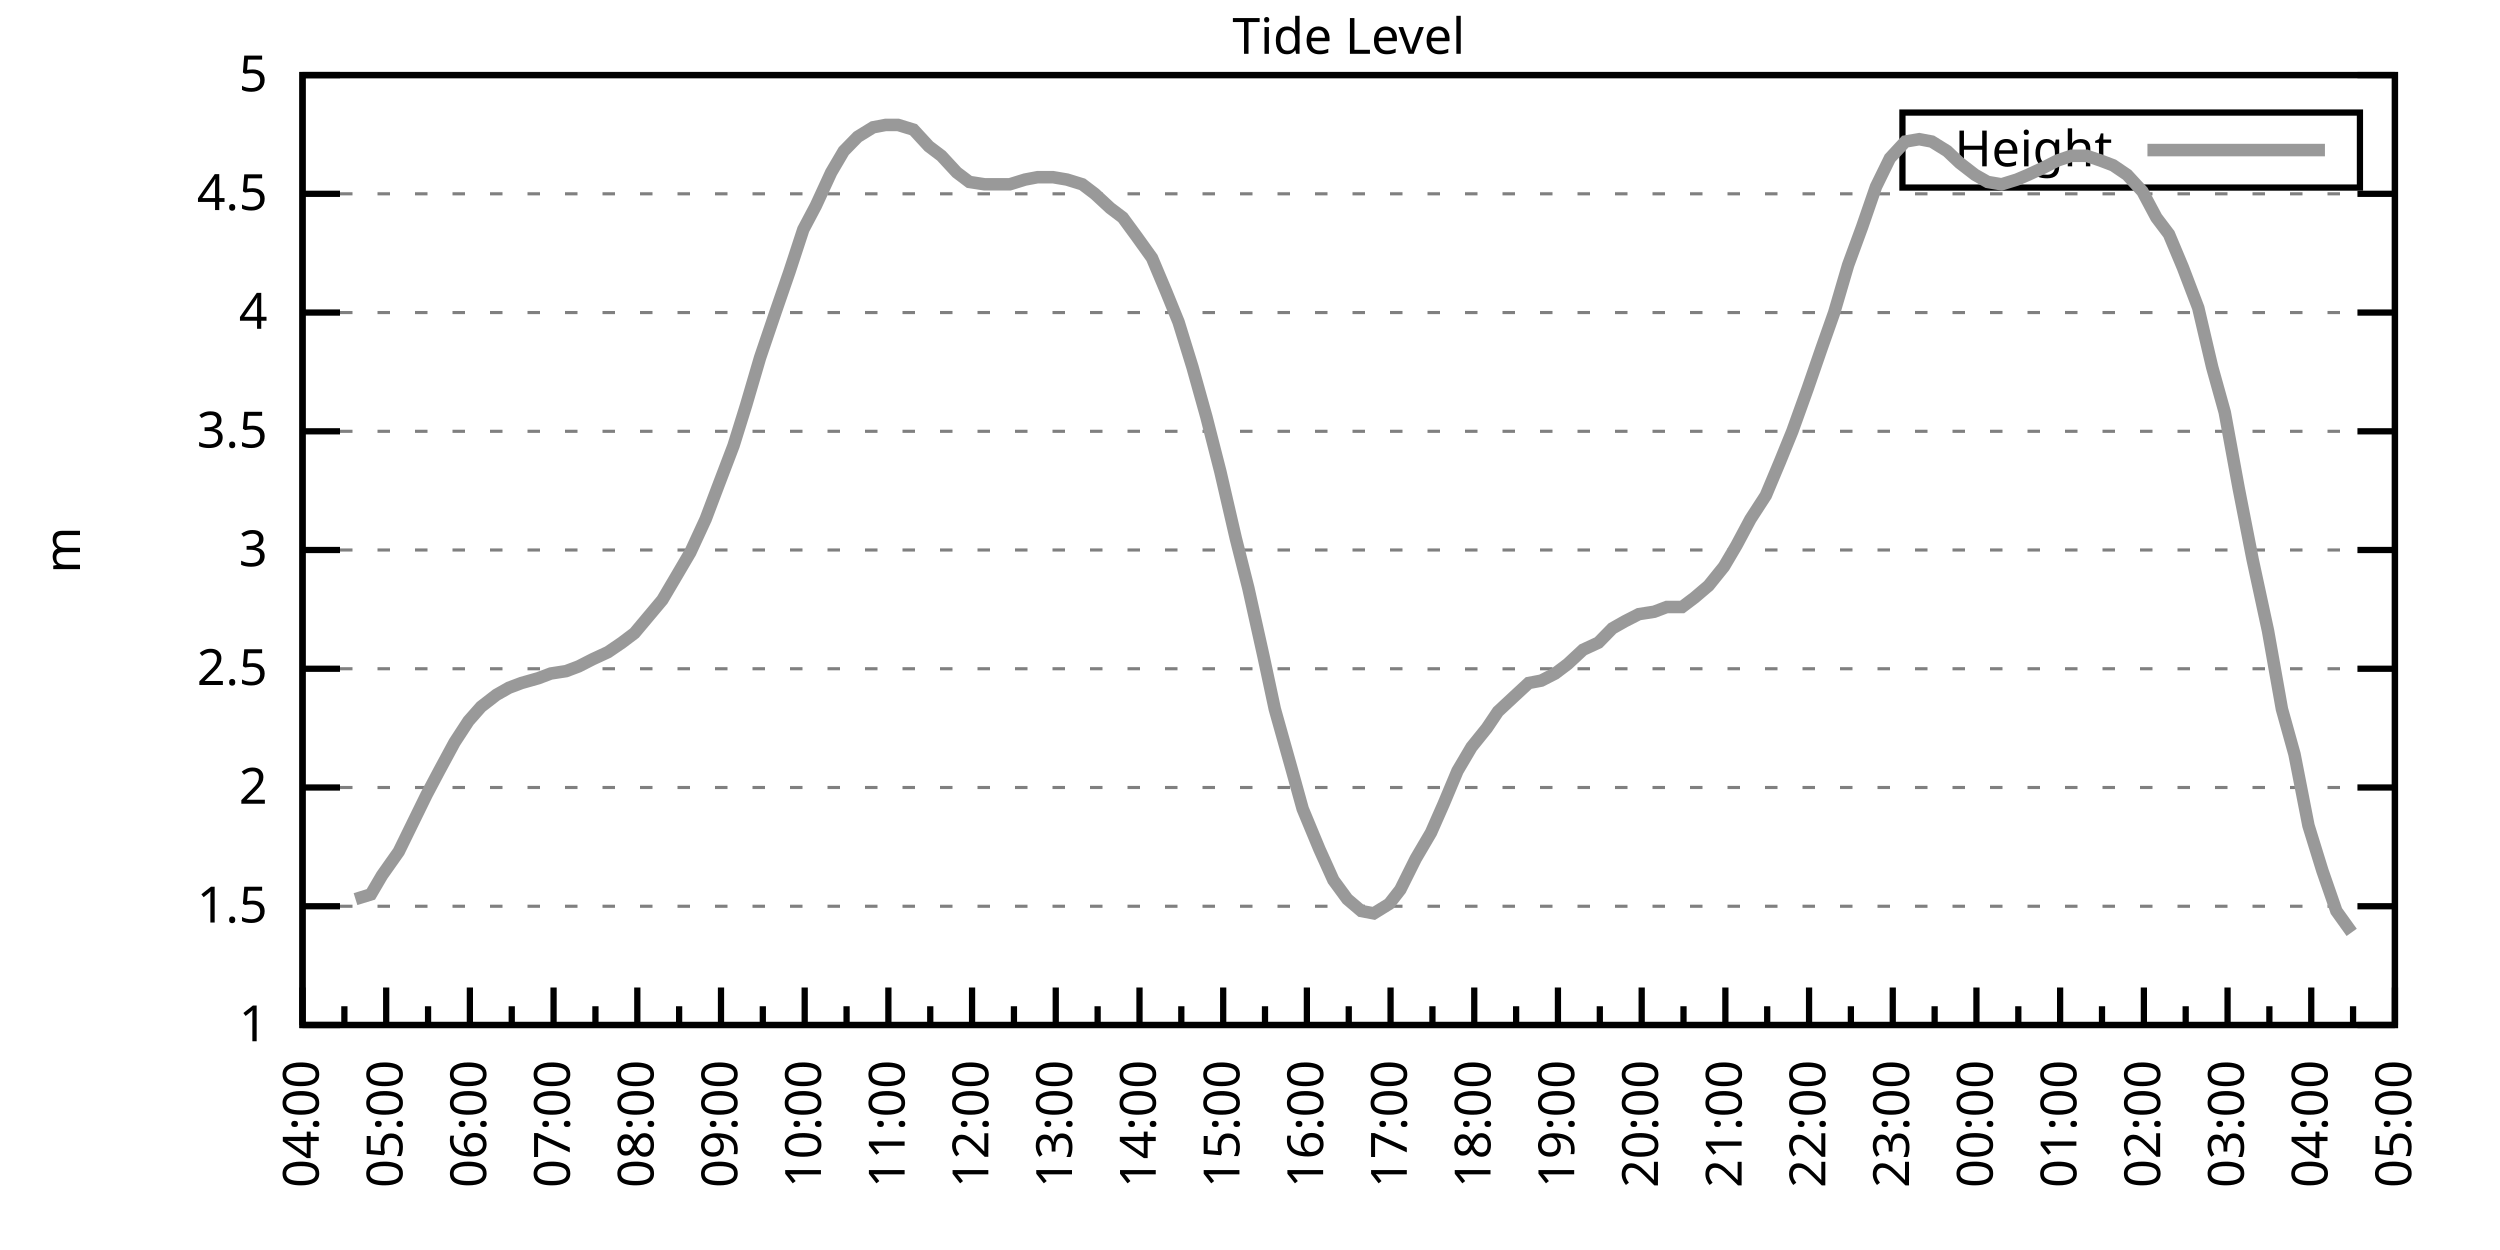
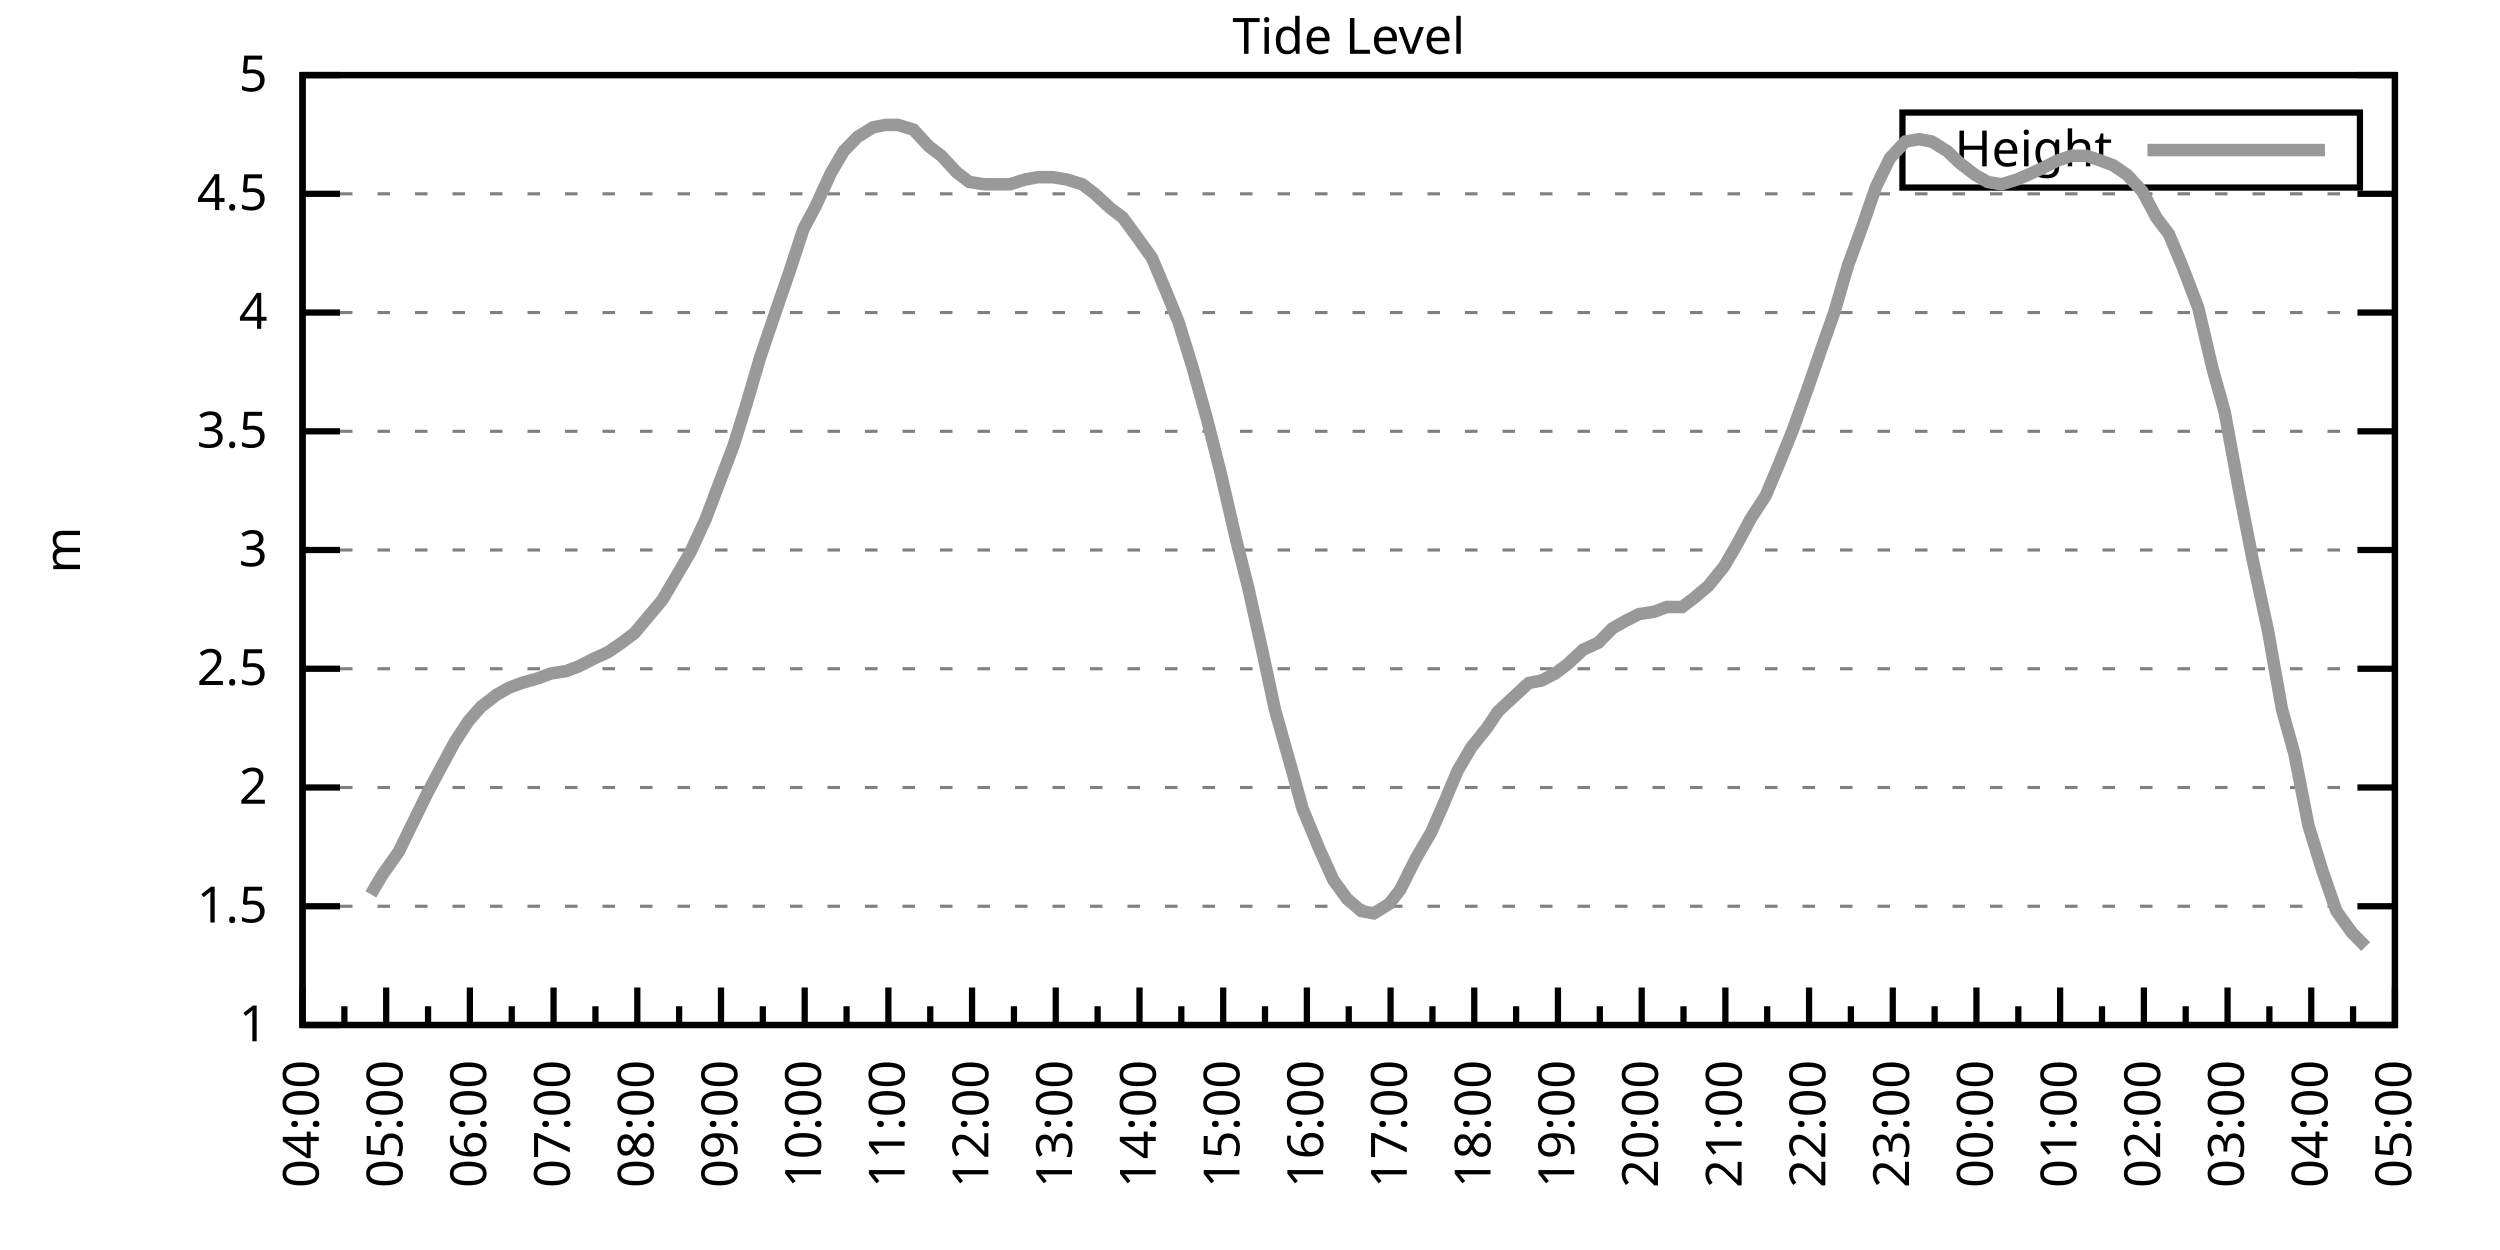
<svg xmlns="http://www.w3.org/2000/svg" xmlns:xlink="http://www.w3.org/1999/xlink" width="400" height="200" viewBox="0 0 400 200">
  <g id="gnuplot_canvas">
    <rect x="0" y="0" width="400" height="200" fill="none" />
    <defs>
      <circle id="gpDot" r="0.5" stroke-width="0.5" stroke="currentColor" />
      <path id="gpPt0" stroke-width="0.333" stroke="currentColor" d="M-1,0 h2 M0,-1 v2" />
      <path id="gpPt1" stroke-width="0.333" stroke="currentColor" d="M-1,-1 L1,1 M1,-1 L-1,1" />
      <path id="gpPt2" stroke-width="0.333" stroke="currentColor" d="M-1,0 L1,0 M0,-1 L0,1 M-1,-1 L1,1 M-1,1 L1,-1" />
      <rect id="gpPt3" stroke-width="0.333" stroke="currentColor" x="-1" y="-1" width="2" height="2" />
      <rect id="gpPt4" stroke-width="0.333" stroke="currentColor" fill="currentColor" x="-1" y="-1" width="2" height="2" />
      <circle id="gpPt5" stroke-width="0.333" stroke="currentColor" cx="0" cy="0" r="1" />
      <use xlink:href="#gpPt5" id="gpPt6" fill="currentColor" stroke="none" />
      <path id="gpPt7" stroke-width="0.333" stroke="currentColor" d="M0,-1.33 L-1.33,0.67 L1.33,0.67 z" />
      <use xlink:href="#gpPt7" id="gpPt8" fill="currentColor" stroke="none" />
      <use xlink:href="#gpPt7" id="gpPt9" stroke="currentColor" transform="rotate(180)" />
      <use xlink:href="#gpPt9" id="gpPt10" fill="currentColor" stroke="none" />
      <use xlink:href="#gpPt3" id="gpPt11" stroke="currentColor" transform="rotate(45)" />
      <use xlink:href="#gpPt11" id="gpPt12" fill="currentColor" stroke="none" />
      <path id="gpPt13" stroke-width="0.333" stroke="currentColor" d="M0,1.330 L1.265,0.411 L0.782,-1.067 L-0.782,-1.076 L-1.265,0.411 z" />
      <use xlink:href="#gpPt13" id="gpPt14" fill="currentColor" stroke="none" />
      <filter id="textbox" filterUnits="objectBoundingBox" x="0" y="0" height="1" width="1">
        <feFlood flood-color="white" flood-opacity="1" result="bgnd" />
        <feComposite in="SourceGraphic" in2="bgnd" operator="atop" />
      </filter>
      <filter id="greybox" filterUnits="objectBoundingBox" x="0" y="0" height="1" width="1">
        <feFlood flood-color="lightgrey" flood-opacity="1" result="grey" />
        <feComposite in="SourceGraphic" in2="grey" operator="atop" />
      </filter>
    </defs>
    <g fill="none" color="white" stroke="currentColor" stroke-width="1.00" stroke-linecap="butt" stroke-linejoin="miter">
</g>
    <g fill="none" color="black" stroke="currentColor" stroke-width="1.00" stroke-linecap="butt" stroke-linejoin="miter">
      <g stroke="none" shape-rendering="crispEdges">
        <polygon fill="rgb(255, 255, 255)" points="48.40,164.00 383.18,164.00 383.18,12.02 48.40,12.02 " />
      </g>
    </g>
    <g fill="none" color="black" stroke="currentColor" stroke-width="1.00" stroke-linecap="butt" stroke-linejoin="miter">
</g>
    <g fill="none" color="black" stroke="black" stroke-width="0.50" stroke-linecap="butt" stroke-linejoin="miter">
</g>
    <g fill="none" color="gray" stroke="currentColor" stroke-width="0.50" stroke-linecap="butt" stroke-linejoin="miter">
      <path stroke="gray" stroke-dasharray="2,4" class="gridline" d="M48.40,164.00 L383.19,164.00  " />
    </g>
    <g fill="none" color="gray" stroke="gray" stroke-width="1.00" stroke-linecap="butt" stroke-linejoin="miter">
</g>
    <g fill="none" color="black" stroke="currentColor" stroke-width="1.00" stroke-linecap="butt" stroke-linejoin="miter">
      <path stroke="black" d="M48.40,164.00 L54.40,164.00 M383.19,164.00 L377.19,164.00  " />
      <g transform="translate(42.80,166.60)" stroke="none" fill="black" font-family="Sans" font-size="8.00" text-anchor="end">
        <text>
          <tspan font-family="Sans"> 1</tspan>
        </text>
      </g>
    </g>
    <g fill="none" color="black" stroke="currentColor" stroke-width="1.00" stroke-linecap="butt" stroke-linejoin="miter">
</g>
    <g fill="none" color="black" stroke="black" stroke-width="0.50" stroke-linecap="butt" stroke-linejoin="miter">
</g>
    <g fill="none" color="gray" stroke="currentColor" stroke-width="0.50" stroke-linecap="butt" stroke-linejoin="miter">
      <path stroke="gray" stroke-dasharray="2,4" class="gridline" d="M48.40,145.00 L383.19,145.00  " />
    </g>
    <g fill="none" color="gray" stroke="gray" stroke-width="1.00" stroke-linecap="butt" stroke-linejoin="miter">
</g>
    <g fill="none" color="black" stroke="currentColor" stroke-width="1.00" stroke-linecap="butt" stroke-linejoin="miter">
      <path stroke="black" d="M48.40,145.00 L54.40,145.00 M383.19,145.00 L377.19,145.00  " />
      <g transform="translate(42.80,147.60)" stroke="none" fill="black" font-family="Sans" font-size="8.00" text-anchor="end">
        <text>
          <tspan font-family="Sans"> 1.5</tspan>
        </text>
      </g>
    </g>
    <g fill="none" color="black" stroke="currentColor" stroke-width="1.00" stroke-linecap="butt" stroke-linejoin="miter">
</g>
    <g fill="none" color="black" stroke="black" stroke-width="0.50" stroke-linecap="butt" stroke-linejoin="miter">
</g>
    <g fill="none" color="gray" stroke="currentColor" stroke-width="0.50" stroke-linecap="butt" stroke-linejoin="miter">
      <path stroke="gray" stroke-dasharray="2,4" class="gridline" d="M48.40,126.00 L383.19,126.00  " />
    </g>
    <g fill="none" color="gray" stroke="gray" stroke-width="1.00" stroke-linecap="butt" stroke-linejoin="miter">
</g>
    <g fill="none" color="black" stroke="currentColor" stroke-width="1.00" stroke-linecap="butt" stroke-linejoin="miter">
      <path stroke="black" d="M48.40,126.00 L54.40,126.00 M383.19,126.00 L377.19,126.00  " />
      <g transform="translate(42.80,128.60)" stroke="none" fill="black" font-family="Sans" font-size="8.00" text-anchor="end">
        <text>
          <tspan font-family="Sans"> 2</tspan>
        </text>
      </g>
    </g>
    <g fill="none" color="black" stroke="currentColor" stroke-width="1.00" stroke-linecap="butt" stroke-linejoin="miter">
</g>
    <g fill="none" color="black" stroke="black" stroke-width="0.50" stroke-linecap="butt" stroke-linejoin="miter">
</g>
    <g fill="none" color="gray" stroke="currentColor" stroke-width="0.50" stroke-linecap="butt" stroke-linejoin="miter">
      <path stroke="gray" stroke-dasharray="2,4" class="gridline" d="M48.40,107.00 L383.19,107.00  " />
    </g>
    <g fill="none" color="gray" stroke="gray" stroke-width="1.00" stroke-linecap="butt" stroke-linejoin="miter">
</g>
    <g fill="none" color="black" stroke="currentColor" stroke-width="1.00" stroke-linecap="butt" stroke-linejoin="miter">
      <path stroke="black" d="M48.40,107.00 L54.40,107.00 M383.19,107.00 L377.19,107.00  " />
      <g transform="translate(42.80,109.60)" stroke="none" fill="black" font-family="Sans" font-size="8.00" text-anchor="end">
        <text>
          <tspan font-family="Sans"> 2.5</tspan>
        </text>
      </g>
    </g>
    <g fill="none" color="black" stroke="currentColor" stroke-width="1.00" stroke-linecap="butt" stroke-linejoin="miter">
</g>
    <g fill="none" color="black" stroke="black" stroke-width="0.50" stroke-linecap="butt" stroke-linejoin="miter">
</g>
    <g fill="none" color="gray" stroke="currentColor" stroke-width="0.50" stroke-linecap="butt" stroke-linejoin="miter">
      <path stroke="gray" stroke-dasharray="2,4" class="gridline" d="M48.40,88.00 L383.19,88.00  " />
    </g>
    <g fill="none" color="gray" stroke="gray" stroke-width="1.00" stroke-linecap="butt" stroke-linejoin="miter">
</g>
    <g fill="none" color="black" stroke="currentColor" stroke-width="1.00" stroke-linecap="butt" stroke-linejoin="miter">
      <path stroke="black" d="M48.40,88.00 L54.40,88.00 M383.19,88.00 L377.19,88.00  " />
      <g transform="translate(42.80,90.60)" stroke="none" fill="black" font-family="Sans" font-size="8.00" text-anchor="end">
        <text>
          <tspan font-family="Sans"> 3</tspan>
        </text>
      </g>
    </g>
    <g fill="none" color="black" stroke="currentColor" stroke-width="1.00" stroke-linecap="butt" stroke-linejoin="miter">
</g>
    <g fill="none" color="black" stroke="black" stroke-width="0.50" stroke-linecap="butt" stroke-linejoin="miter">
</g>
    <g fill="none" color="gray" stroke="currentColor" stroke-width="0.50" stroke-linecap="butt" stroke-linejoin="miter">
      <path stroke="gray" stroke-dasharray="2,4" class="gridline" d="M48.40,69.01 L383.19,69.01  " />
    </g>
    <g fill="none" color="gray" stroke="gray" stroke-width="1.00" stroke-linecap="butt" stroke-linejoin="miter">
</g>
    <g fill="none" color="black" stroke="currentColor" stroke-width="1.00" stroke-linecap="butt" stroke-linejoin="miter">
      <path stroke="black" d="M48.40,69.01 L54.40,69.01 M383.19,69.01 L377.19,69.01  " />
      <g transform="translate(42.80,71.61)" stroke="none" fill="black" font-family="Sans" font-size="8.00" text-anchor="end">
        <text>
          <tspan font-family="Sans"> 3.5</tspan>
        </text>
      </g>
    </g>
    <g fill="none" color="black" stroke="currentColor" stroke-width="1.00" stroke-linecap="butt" stroke-linejoin="miter">
</g>
    <g fill="none" color="black" stroke="black" stroke-width="0.50" stroke-linecap="butt" stroke-linejoin="miter">
</g>
    <g fill="none" color="gray" stroke="currentColor" stroke-width="0.50" stroke-linecap="butt" stroke-linejoin="miter">
      <path stroke="gray" stroke-dasharray="2,4" class="gridline" d="M48.40,50.01 L383.19,50.01  " />
    </g>
    <g fill="none" color="gray" stroke="gray" stroke-width="1.00" stroke-linecap="butt" stroke-linejoin="miter">
</g>
    <g fill="none" color="black" stroke="currentColor" stroke-width="1.00" stroke-linecap="butt" stroke-linejoin="miter">
      <path stroke="black" d="M48.40,50.01 L54.40,50.01 M383.19,50.01 L377.19,50.01  " />
      <g transform="translate(42.80,52.61)" stroke="none" fill="black" font-family="Sans" font-size="8.00" text-anchor="end">
        <text>
          <tspan font-family="Sans"> 4</tspan>
        </text>
      </g>
    </g>
    <g fill="none" color="black" stroke="currentColor" stroke-width="1.00" stroke-linecap="butt" stroke-linejoin="miter">
</g>
    <g fill="none" color="black" stroke="black" stroke-width="0.50" stroke-linecap="butt" stroke-linejoin="miter">
</g>
    <g fill="none" color="gray" stroke="currentColor" stroke-width="0.50" stroke-linecap="butt" stroke-linejoin="miter">
      <path stroke="gray" stroke-dasharray="2,4" class="gridline" d="M48.40,31.01 L383.19,31.01  " />
    </g>
    <g fill="none" color="gray" stroke="gray" stroke-width="1.00" stroke-linecap="butt" stroke-linejoin="miter">
</g>
    <g fill="none" color="black" stroke="currentColor" stroke-width="1.00" stroke-linecap="butt" stroke-linejoin="miter">
      <path stroke="black" d="M48.40,31.01 L54.40,31.01 M383.19,31.01 L377.19,31.01  " />
      <g transform="translate(42.80,33.61)" stroke="none" fill="black" font-family="Sans" font-size="8.00" text-anchor="end">
        <text>
          <tspan font-family="Sans"> 4.5</tspan>
        </text>
      </g>
    </g>
    <g fill="none" color="black" stroke="currentColor" stroke-width="1.00" stroke-linecap="butt" stroke-linejoin="miter">
</g>
    <g fill="none" color="black" stroke="black" stroke-width="0.50" stroke-linecap="butt" stroke-linejoin="miter">
</g>
    <g fill="none" color="gray" stroke="currentColor" stroke-width="0.50" stroke-linecap="butt" stroke-linejoin="miter">
      <path stroke="gray" stroke-dasharray="2,4" class="gridline" d="M48.40,12.01 L383.19,12.01  " />
    </g>
    <g fill="none" color="gray" stroke="gray" stroke-width="1.00" stroke-linecap="butt" stroke-linejoin="miter">
</g>
    <g fill="none" color="black" stroke="currentColor" stroke-width="1.00" stroke-linecap="butt" stroke-linejoin="miter">
      <path stroke="black" d="M48.40,12.01 L54.40,12.01 M383.19,12.01 L377.19,12.01  " />
      <g transform="translate(42.80,14.61)" stroke="none" fill="black" font-family="Sans" font-size="8.00" text-anchor="end">
        <text>
          <tspan font-family="Sans"> 5</tspan>
        </text>
      </g>
    </g>
    <g fill="none" color="black" stroke="currentColor" stroke-width="1.00" stroke-linecap="butt" stroke-linejoin="miter">
      <path stroke="black" d="M48.40,164.00 L48.40,158.00  " />
      <g transform="translate(51.00,169.60) rotate(270)" stroke="none" fill="black" font-family="Sans" font-size="8.00" text-anchor="end">
        <text>
          <tspan font-family="Sans">04:00</tspan>
        </text>
      </g>
    </g>
    <g fill="none" color="black" stroke="currentColor" stroke-width="1.00" stroke-linecap="butt" stroke-linejoin="miter">
      <path stroke="black" d="M55.10,164.00 L55.10,161.00 M61.79,164.00 L61.79,158.00  " />
      <g transform="translate(64.39,169.60) rotate(270)" stroke="none" fill="black" font-family="Sans" font-size="8.00" text-anchor="end">
        <text>
          <tspan font-family="Sans">05:00</tspan>
        </text>
      </g>
    </g>
    <g fill="none" color="black" stroke="currentColor" stroke-width="1.00" stroke-linecap="butt" stroke-linejoin="miter">
      <path stroke="black" d="M68.49,164.00 L68.49,161.00 M75.18,164.00 L75.18,158.00  " />
      <g transform="translate(77.78,169.60) rotate(270)" stroke="none" fill="black" font-family="Sans" font-size="8.00" text-anchor="end">
        <text>
          <tspan font-family="Sans">06:00</tspan>
        </text>
      </g>
    </g>
    <g fill="none" color="black" stroke="currentColor" stroke-width="1.00" stroke-linecap="butt" stroke-linejoin="miter">
      <path stroke="black" d="M81.88,164.00 L81.88,161.00 M88.57,164.00 L88.57,158.00  " />
      <g transform="translate(91.17,169.60) rotate(270)" stroke="none" fill="black" font-family="Sans" font-size="8.00" text-anchor="end">
        <text>
          <tspan font-family="Sans">07:00</tspan>
        </text>
      </g>
    </g>
    <g fill="none" color="black" stroke="currentColor" stroke-width="1.00" stroke-linecap="butt" stroke-linejoin="miter">
      <path stroke="black" d="M95.27,164.00 L95.27,161.00 M101.97,164.00 L101.97,158.00  " />
      <g transform="translate(104.57,169.60) rotate(270)" stroke="none" fill="black" font-family="Sans" font-size="8.00" text-anchor="end">
        <text>
          <tspan font-family="Sans">08:00</tspan>
        </text>
      </g>
    </g>
    <g fill="none" color="black" stroke="currentColor" stroke-width="1.00" stroke-linecap="butt" stroke-linejoin="miter">
      <path stroke="black" d="M108.66,164.00 L108.66,161.00 M115.36,164.00 L115.36,158.00  " />
      <g transform="translate(117.96,169.60) rotate(270)" stroke="none" fill="black" font-family="Sans" font-size="8.00" text-anchor="end">
        <text>
          <tspan font-family="Sans">09:00</tspan>
        </text>
      </g>
    </g>
    <g fill="none" color="black" stroke="currentColor" stroke-width="1.00" stroke-linecap="butt" stroke-linejoin="miter">
      <path stroke="black" d="M122.05,164.00 L122.05,161.00 M128.75,164.00 L128.75,158.00  " />
      <g transform="translate(131.35,169.60) rotate(270)" stroke="none" fill="black" font-family="Sans" font-size="8.00" text-anchor="end">
        <text>
          <tspan font-family="Sans">10:00</tspan>
        </text>
      </g>
    </g>
    <g fill="none" color="black" stroke="currentColor" stroke-width="1.00" stroke-linecap="butt" stroke-linejoin="miter">
      <path stroke="black" d="M135.45,164.00 L135.45,161.00 M142.14,164.00 L142.14,158.00  " />
      <g transform="translate(144.74,169.60) rotate(270)" stroke="none" fill="black" font-family="Sans" font-size="8.00" text-anchor="end">
        <text>
          <tspan font-family="Sans">11:00</tspan>
        </text>
      </g>
    </g>
    <g fill="none" color="black" stroke="currentColor" stroke-width="1.00" stroke-linecap="butt" stroke-linejoin="miter">
      <path stroke="black" d="M148.84,164.00 L148.84,161.00 M155.53,164.00 L155.53,158.00  " />
      <g transform="translate(158.13,169.60) rotate(270)" stroke="none" fill="black" font-family="Sans" font-size="8.00" text-anchor="end">
        <text>
          <tspan font-family="Sans">12:00</tspan>
        </text>
      </g>
    </g>
    <g fill="none" color="black" stroke="currentColor" stroke-width="1.00" stroke-linecap="butt" stroke-linejoin="miter">
      <path stroke="black" d="M162.23,164.00 L162.23,161.00 M168.92,164.00 L168.92,158.00  " />
      <g transform="translate(171.52,169.60) rotate(270)" stroke="none" fill="black" font-family="Sans" font-size="8.00" text-anchor="end">
        <text>
          <tspan font-family="Sans">13:00</tspan>
        </text>
      </g>
    </g>
    <g fill="none" color="black" stroke="currentColor" stroke-width="1.00" stroke-linecap="butt" stroke-linejoin="miter">
      <path stroke="black" d="M175.62,164.00 L175.62,161.00 M182.32,164.00 L182.32,158.00  " />
      <g transform="translate(184.92,169.60) rotate(270)" stroke="none" fill="black" font-family="Sans" font-size="8.00" text-anchor="end">
        <text>
          <tspan font-family="Sans">14:00</tspan>
        </text>
      </g>
    </g>
    <g fill="none" color="black" stroke="currentColor" stroke-width="1.00" stroke-linecap="butt" stroke-linejoin="miter">
      <path stroke="black" d="M189.01,164.00 L189.01,161.00 M195.71,164.00 L195.71,158.00  " />
      <g transform="translate(198.31,169.60) rotate(270)" stroke="none" fill="black" font-family="Sans" font-size="8.00" text-anchor="end">
        <text>
          <tspan font-family="Sans">15:00</tspan>
        </text>
      </g>
    </g>
    <g fill="none" color="black" stroke="currentColor" stroke-width="1.00" stroke-linecap="butt" stroke-linejoin="miter">
      <path stroke="black" d="M202.40,164.00 L202.40,161.00 M209.10,164.00 L209.10,158.00  " />
      <g transform="translate(211.70,169.60) rotate(270)" stroke="none" fill="black" font-family="Sans" font-size="8.00" text-anchor="end">
        <text>
          <tspan font-family="Sans">16:00</tspan>
        </text>
      </g>
    </g>
    <g fill="none" color="black" stroke="currentColor" stroke-width="1.00" stroke-linecap="butt" stroke-linejoin="miter">
      <path stroke="black" d="M215.80,164.00 L215.80,161.00 M222.49,164.00 L222.49,158.00  " />
      <g transform="translate(225.09,169.60) rotate(270)" stroke="none" fill="black" font-family="Sans" font-size="8.00" text-anchor="end">
        <text>
          <tspan font-family="Sans">17:00</tspan>
        </text>
      </g>
    </g>
    <g fill="none" color="black" stroke="currentColor" stroke-width="1.00" stroke-linecap="butt" stroke-linejoin="miter">
      <path stroke="black" d="M229.19,164.00 L229.19,161.00 M235.88,164.00 L235.88,158.00  " />
      <g transform="translate(238.48,169.60) rotate(270)" stroke="none" fill="black" font-family="Sans" font-size="8.00" text-anchor="end">
        <text>
          <tspan font-family="Sans">18:00</tspan>
        </text>
      </g>
    </g>
    <g fill="none" color="black" stroke="currentColor" stroke-width="1.00" stroke-linecap="butt" stroke-linejoin="miter">
      <path stroke="black" d="M242.58,164.00 L242.58,161.00 M249.27,164.00 L249.27,158.00  " />
      <g transform="translate(251.87,169.60) rotate(270)" stroke="none" fill="black" font-family="Sans" font-size="8.00" text-anchor="end">
        <text>
          <tspan font-family="Sans">19:00</tspan>
        </text>
      </g>
    </g>
    <g fill="none" color="black" stroke="currentColor" stroke-width="1.00" stroke-linecap="butt" stroke-linejoin="miter">
      <path stroke="black" d="M255.97,164.00 L255.97,161.00 M262.67,164.00 L262.67,158.00  " />
      <g transform="translate(265.27,169.60) rotate(270)" stroke="none" fill="black" font-family="Sans" font-size="8.00" text-anchor="end">
        <text>
          <tspan font-family="Sans">20:00</tspan>
        </text>
      </g>
    </g>
    <g fill="none" color="black" stroke="currentColor" stroke-width="1.00" stroke-linecap="butt" stroke-linejoin="miter">
      <path stroke="black" d="M269.36,164.00 L269.36,161.00 M276.06,164.00 L276.06,158.00  " />
      <g transform="translate(278.66,169.60) rotate(270)" stroke="none" fill="black" font-family="Sans" font-size="8.00" text-anchor="end">
        <text>
          <tspan font-family="Sans">21:00</tspan>
        </text>
      </g>
    </g>
    <g fill="none" color="black" stroke="currentColor" stroke-width="1.00" stroke-linecap="butt" stroke-linejoin="miter">
      <path stroke="black" d="M282.75,164.00 L282.75,161.00 M289.45,164.00 L289.45,158.00  " />
      <g transform="translate(292.05,169.60) rotate(270)" stroke="none" fill="black" font-family="Sans" font-size="8.00" text-anchor="end">
        <text>
          <tspan font-family="Sans">22:00</tspan>
        </text>
      </g>
    </g>
    <g fill="none" color="black" stroke="currentColor" stroke-width="1.00" stroke-linecap="butt" stroke-linejoin="miter">
      <path stroke="black" d="M296.14,164.00 L296.14,161.00 M302.84,164.00 L302.84,158.00  " />
      <g transform="translate(305.44,169.60) rotate(270)" stroke="none" fill="black" font-family="Sans" font-size="8.00" text-anchor="end">
        <text>
          <tspan font-family="Sans">23:00</tspan>
        </text>
      </g>
    </g>
    <g fill="none" color="black" stroke="currentColor" stroke-width="1.00" stroke-linecap="butt" stroke-linejoin="miter">
      <path stroke="black" d="M309.54,164.00 L309.54,161.00 M316.23,164.00 L316.23,158.00  " />
      <g transform="translate(318.83,169.60) rotate(270)" stroke="none" fill="black" font-family="Sans" font-size="8.00" text-anchor="end">
        <text>
          <tspan font-family="Sans">00:00</tspan>
        </text>
      </g>
    </g>
    <g fill="none" color="black" stroke="currentColor" stroke-width="1.00" stroke-linecap="butt" stroke-linejoin="miter">
      <path stroke="black" d="M322.93,164.00 L322.93,161.00 M329.62,164.00 L329.62,158.00  " />
      <g transform="translate(332.22,169.60) rotate(270)" stroke="none" fill="black" font-family="Sans" font-size="8.00" text-anchor="end">
        <text>
          <tspan font-family="Sans">01:00</tspan>
        </text>
      </g>
    </g>
    <g fill="none" color="black" stroke="currentColor" stroke-width="1.00" stroke-linecap="butt" stroke-linejoin="miter">
      <path stroke="black" d="M336.32,164.00 L336.32,161.00 M343.02,164.00 L343.02,158.00  " />
      <g transform="translate(345.62,169.60) rotate(270)" stroke="none" fill="black" font-family="Sans" font-size="8.00" text-anchor="end">
        <text>
          <tspan font-family="Sans">02:00</tspan>
        </text>
      </g>
    </g>
    <g fill="none" color="black" stroke="currentColor" stroke-width="1.00" stroke-linecap="butt" stroke-linejoin="miter">
      <path stroke="black" d="M349.71,164.00 L349.71,161.00 M356.41,164.00 L356.41,158.00  " />
      <g transform="translate(359.01,169.60) rotate(270)" stroke="none" fill="black" font-family="Sans" font-size="8.00" text-anchor="end">
        <text>
          <tspan font-family="Sans">03:00</tspan>
        </text>
      </g>
    </g>
    <g fill="none" color="black" stroke="currentColor" stroke-width="1.00" stroke-linecap="butt" stroke-linejoin="miter">
      <path stroke="black" d="M363.10,164.00 L363.10,161.00 M369.80,164.00 L369.80,158.00  " />
      <g transform="translate(372.40,169.60) rotate(270)" stroke="none" fill="black" font-family="Sans" font-size="8.00" text-anchor="end">
        <text>
          <tspan font-family="Sans">04:00</tspan>
        </text>
      </g>
    </g>
    <g fill="none" color="black" stroke="currentColor" stroke-width="1.00" stroke-linecap="butt" stroke-linejoin="miter">
      <path stroke="black" d="M376.49,164.00 L376.49,161.00 M383.19,164.00 L383.19,158.00  " />
      <g transform="translate(385.79,169.60) rotate(270)" stroke="none" fill="black" font-family="Sans" font-size="8.00" text-anchor="end">
        <text>
          <tspan font-family="Sans">05:00</tspan>
        </text>
      </g>
    </g>
    <g fill="none" color="black" stroke="currentColor" stroke-width="1.00" stroke-linecap="butt" stroke-linejoin="miter">
</g>
    <g fill="none" color="black" stroke="currentColor" stroke-width="1.00" stroke-linecap="butt" stroke-linejoin="miter">
      <path stroke="black" d="M48.40,12.01 L48.40,164.00 L383.19,164.00 L383.19,12.01 L48.40,12.01 Z  " />
    </g>
    <g fill="none" color="black" stroke="currentColor" stroke-width="1.00" stroke-linecap="butt" stroke-linejoin="miter">
      <g transform="translate(12.80,88.01) rotate(270)" stroke="none" fill="black" font-family="Sans" font-size="8.00" text-anchor="middle">
        <text>
          <tspan font-family="Sans">m</tspan>
        </text>
      </g>
    </g>
    <g fill="none" color="black" stroke="currentColor" stroke-width="1.00" stroke-linecap="butt" stroke-linejoin="miter">
</g>
    <g fill="none" color="black" stroke="currentColor" stroke-width="1.00" stroke-linecap="butt" stroke-linejoin="miter">
      <path stroke="black" d="M304.39,30.01 L304.39,18.01 L377.59,18.01 L377.59,30.01 L304.39,30.01 Z  " />
    </g>
    <g id="Tide_level_plot_1">
      <g fill="none" color="white" stroke="black" stroke-width="2.00" stroke-linecap="butt" stroke-linejoin="miter">
</g>
      <g fill="none" color="black" stroke="currentColor" stroke-width="2.00" stroke-linecap="butt" stroke-linejoin="miter">
        <g transform="translate(337.99,26.61)" stroke="none" fill="black" font-family="Sans" font-size="8.00" text-anchor="end">
          <text>
            <tspan font-family="Sans">Height</tspan>
          </text>
        </g>
      </g>
      <g fill="none" color="black" stroke="currentColor" stroke-width="2.00" stroke-linecap="butt" stroke-linejoin="miter">
-         <path stroke="rgb(153, 153, 153)" d="M343.59,24.01 L371.99,24.01 M56.88,143.86 L59.34,143.10 L61.12,140.06 L63.80,136.26 L66.03,131.70 L68.26,127.14   L70.27,123.34 L72.73,118.78 L74.96,115.36 L76.97,113.08 L79.42,111.18 L81.43,110.04 L83.44,109.28 L86.12,108.52   L88.13,107.76 L90.58,107.38 L92.59,106.62 L94.82,105.48 L97.28,104.34 L99.51,102.82 L101.52,101.30 L103.75,98.64   L105.98,95.98 L108.22,92.18 L110.45,88.38 L112.90,83.07 L114.91,77.75 L117.37,71.29 L119.38,64.83 L121.61,57.23   L124.06,50.01 L126.29,43.55 L128.53,36.71 L130.54,32.91 L132.99,27.59 L135.00,24.17 L137.23,21.89 L139.69,20.37   L141.69,19.99 L143.70,19.99 L146.16,20.75 L148.61,23.41 L150.62,24.93 L153.08,27.59 L155.09,29.11 L157.54,29.49   L159.77,29.49 L161.56,29.49 L164.01,28.73 L166.02,28.35 L168.48,28.35 L170.71,28.73 L173.17,29.49 L175.17,31.01   L177.63,33.29 L179.64,34.81 L181.87,37.85 L184.32,41.27 L186.56,46.59 L188.57,51.53 L190.80,58.75 L193.03,66.73   L195.26,75.47 L197.72,86.11 L199.73,94.08 L202.18,105.10 L203.97,113.46 L206.64,122.96 L208.43,129.42 L211.11,135.88   L213.34,140.82 L215.57,143.86 L217.80,145.76 L219.81,146.14 L222.27,144.62 L224.05,142.34 L226.51,137.40 L228.96,133.22   L230.97,128.66 L233.20,123.34 L235.44,119.54 L237.89,116.50 L239.68,113.84 L242.13,111.56 L244.59,109.28 L246.60,108.90   L248.83,107.76 L250.84,106.24 L253.29,103.96 L255.75,102.82 L257.98,100.54 L259.99,99.40 L262.22,98.26 L264.67,97.88   L266.68,97.12 L269.14,97.12 L271.15,95.60 L273.38,93.70 L275.83,90.66 L277.84,87.25 L280.07,83.07 L282.53,79.27   L284.76,73.95 L286.77,69.01 L289.23,62.17 L291.46,55.71 L293.47,50.01 L295.70,42.41 L297.93,36.33 L300.16,29.87   L302.39,25.31 L304.85,22.65 L307.08,22.27 L309.09,22.65 L311.54,24.17 L313.55,26.07 L316.01,27.97 L318.02,29.11   L320.25,29.49 L322.70,28.73 L324.49,27.97 L326.95,26.83 L329.18,25.69 L331.41,24.93 L333.86,24.93 L336.10,25.69   L338.10,26.45 L340.34,27.97 L342.79,30.63 L345.02,34.81 L347.03,37.47 L349.26,42.79 L351.72,49.25 L353.95,58.75   L355.96,65.97 L358.19,78.13 L360.42,89.52 L362.88,100.92 L365.11,113.46 L367.12,120.68 L369.35,132.08 L371.58,139.30   L373.82,145.76 L376.27,149.18  " />
+         <path stroke="rgb(153, 153, 153)" d="M343.59,24.01 L371.99,24.01 M59.34,143.10 L61.12,140.06 L63.80,136.26 L66.03,131.70 L68.26,127.14 L70.27,123.34   L72.73,118.78 L74.96,115.36 L76.97,113.08 L79.42,111.18 L81.43,110.04 L83.44,109.28 L86.12,108.52 L88.13,107.76   L90.58,107.38 L92.59,106.62 L94.82,105.48 L97.28,104.34 L99.51,102.82 L101.52,101.30 L103.75,98.64 L105.98,95.98   L108.22,92.18 L110.45,88.38 L112.90,83.07 L114.91,77.75 L117.37,71.29 L119.38,64.83 L121.61,57.23 L124.06,50.01   L126.29,43.55 L128.53,36.71 L130.54,32.91 L132.99,27.59 L135.00,24.17 L137.23,21.89 L139.69,20.37 L141.69,19.99   L143.70,19.99 L146.16,20.75 L148.61,23.41 L150.62,24.93 L153.08,27.59 L155.09,29.11 L157.54,29.49 L159.77,29.49   L161.56,29.49 L164.01,28.73 L166.02,28.35 L168.48,28.35 L170.71,28.73 L173.17,29.49 L175.17,31.01 L177.63,33.29   L179.64,34.81 L181.87,37.85 L184.32,41.27 L186.56,46.59 L188.57,51.53 L190.80,58.75 L193.03,66.73 L195.26,75.47   L197.72,86.11 L199.73,94.08 L202.18,105.10 L203.97,113.46 L206.64,122.96 L208.43,129.42 L211.11,135.88 L213.34,140.82   L215.57,143.86 L217.80,145.76 L219.81,146.14 L222.27,144.62 L224.05,142.34 L226.51,137.40 L228.96,133.22 L230.97,128.66   L233.20,123.34 L235.44,119.54 L237.89,116.50 L239.68,113.84 L242.13,111.56 L244.59,109.28 L246.60,108.90 L248.83,107.76   L250.84,106.24 L253.29,103.96 L255.75,102.82 L257.98,100.54 L259.99,99.40 L262.22,98.26 L264.67,97.88 L266.68,97.12   L269.14,97.12 L271.15,95.60 L273.38,93.70 L275.83,90.66 L277.84,87.25 L280.07,83.07 L282.53,79.27 L284.76,73.95   L286.77,69.01 L289.23,62.17 L291.46,55.71 L293.47,50.01 L295.70,42.41 L297.93,36.33 L300.16,29.87 L302.39,25.31   L304.85,22.65 L307.08,22.27 L309.09,22.65 L311.54,24.17 L313.55,26.07 L316.01,27.97 L318.02,29.11 L320.25,29.49   L322.70,28.73 L324.49,27.97 L326.95,26.83 L329.18,25.69 L331.41,24.93 L333.86,24.93 L336.10,25.69 L338.10,26.45   L340.34,27.97 L342.79,30.63 L345.02,34.81 L347.03,37.47 L349.26,42.79 L351.72,49.25 L353.95,58.75 L355.96,65.97   L358.19,78.13 L360.42,89.52 L362.88,100.92 L365.11,113.46 L367.12,120.68 L369.35,132.08 L371.58,139.30 L373.82,145.76   L376.27,149.18 L378.50,151.46  " />
      </g>
    </g>
    <g fill="none" color="black" stroke="currentColor" stroke-width="2.00" stroke-linecap="butt" stroke-linejoin="miter">
</g>
    <g fill="none" color="black" stroke="black" stroke-width="1.00" stroke-linecap="butt" stroke-linejoin="miter">
</g>
    <g fill="none" color="black" stroke="currentColor" stroke-width="1.00" stroke-linecap="butt" stroke-linejoin="miter">
      <path stroke="black" d="M48.40,12.01 L48.40,164.00 L383.19,164.00 L383.19,12.01 L48.40,12.01 Z  " />
    </g>
    <g fill="none" color="black" stroke="currentColor" stroke-width="1.00" stroke-linecap="butt" stroke-linejoin="miter">
      <g transform="translate(215.79,8.61)" stroke="none" fill="black" font-family="Sans" font-size="8.00" text-anchor="middle">
        <text>
          <tspan font-family="Sans">Tide Level</tspan>
        </text>
      </g>
    </g>
    <g fill="none" color="black" stroke="currentColor" stroke-width="1.00" stroke-linecap="butt" stroke-linejoin="miter">
</g>
  </g>
</svg>
